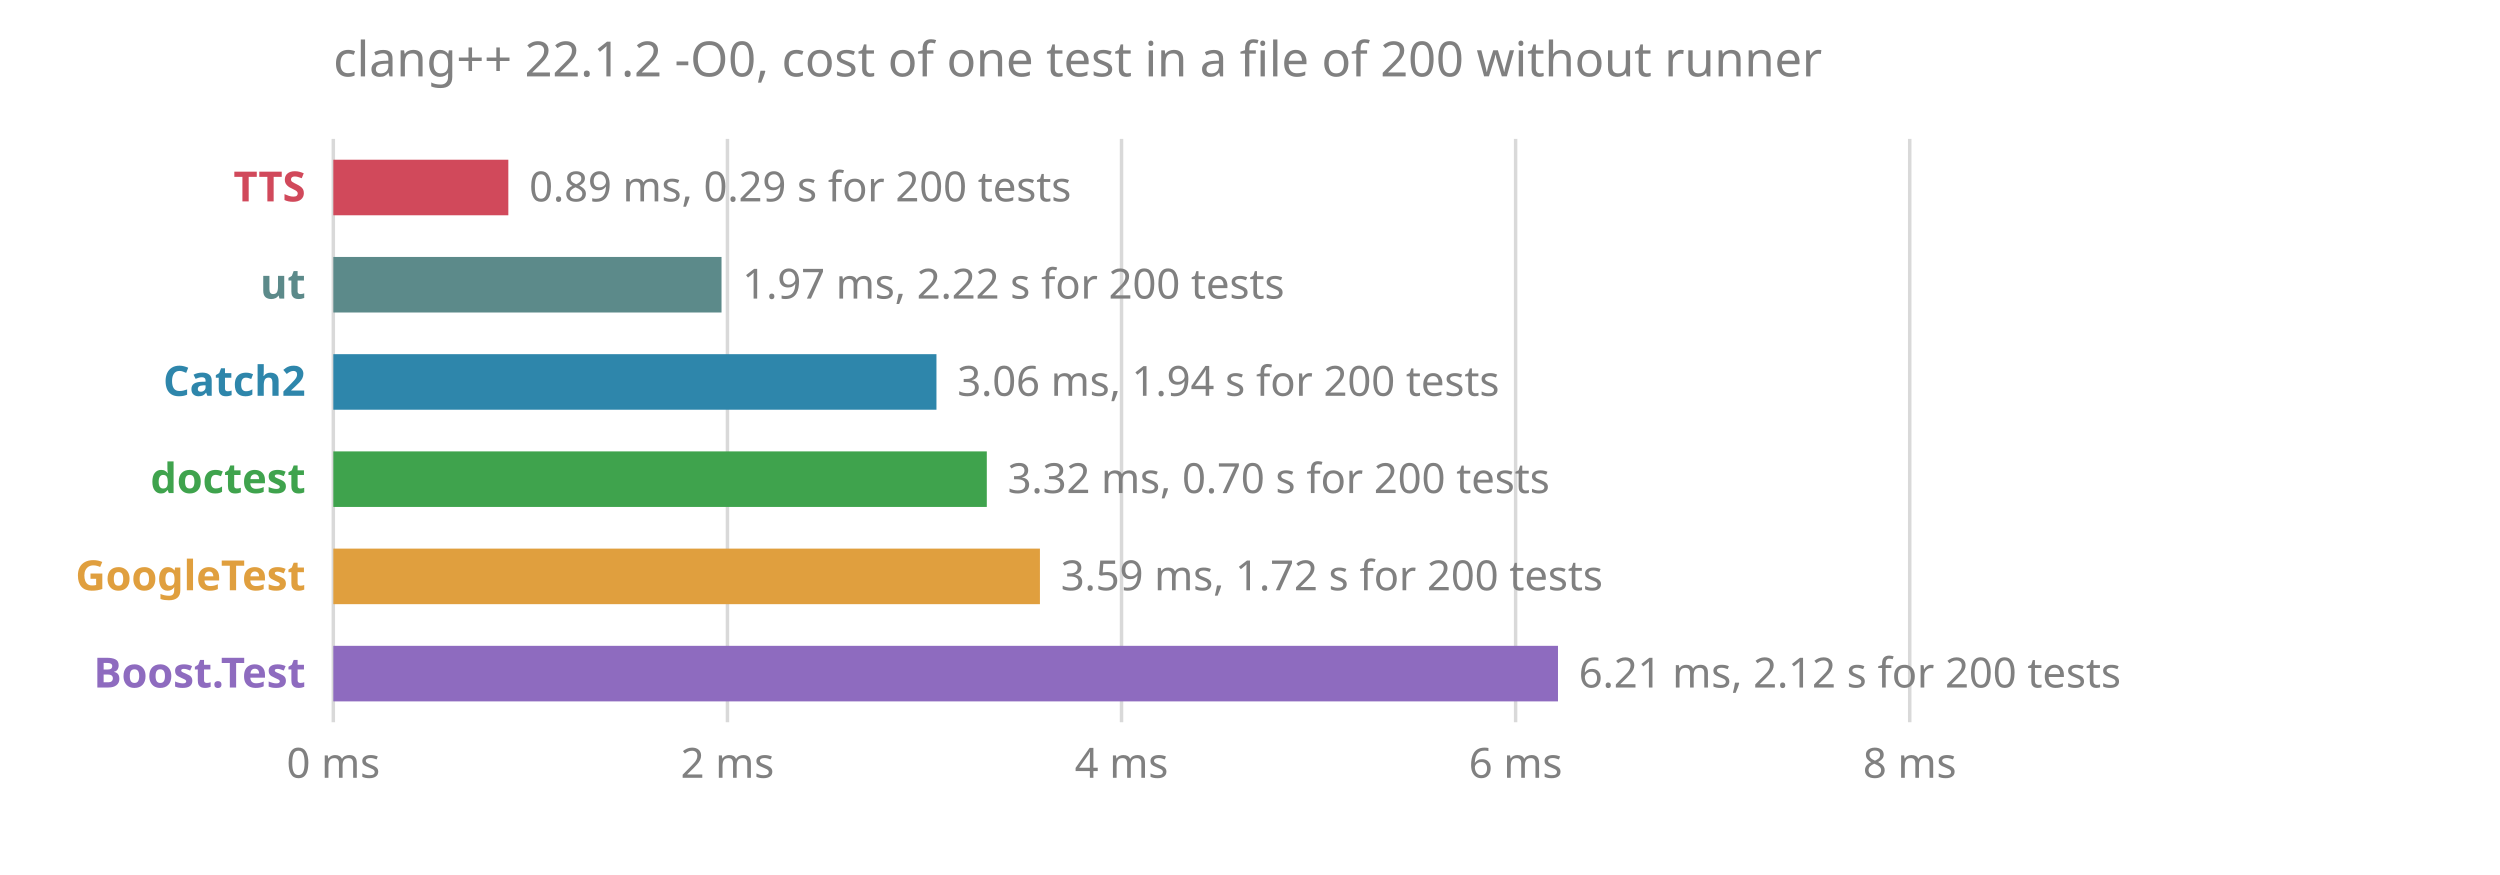
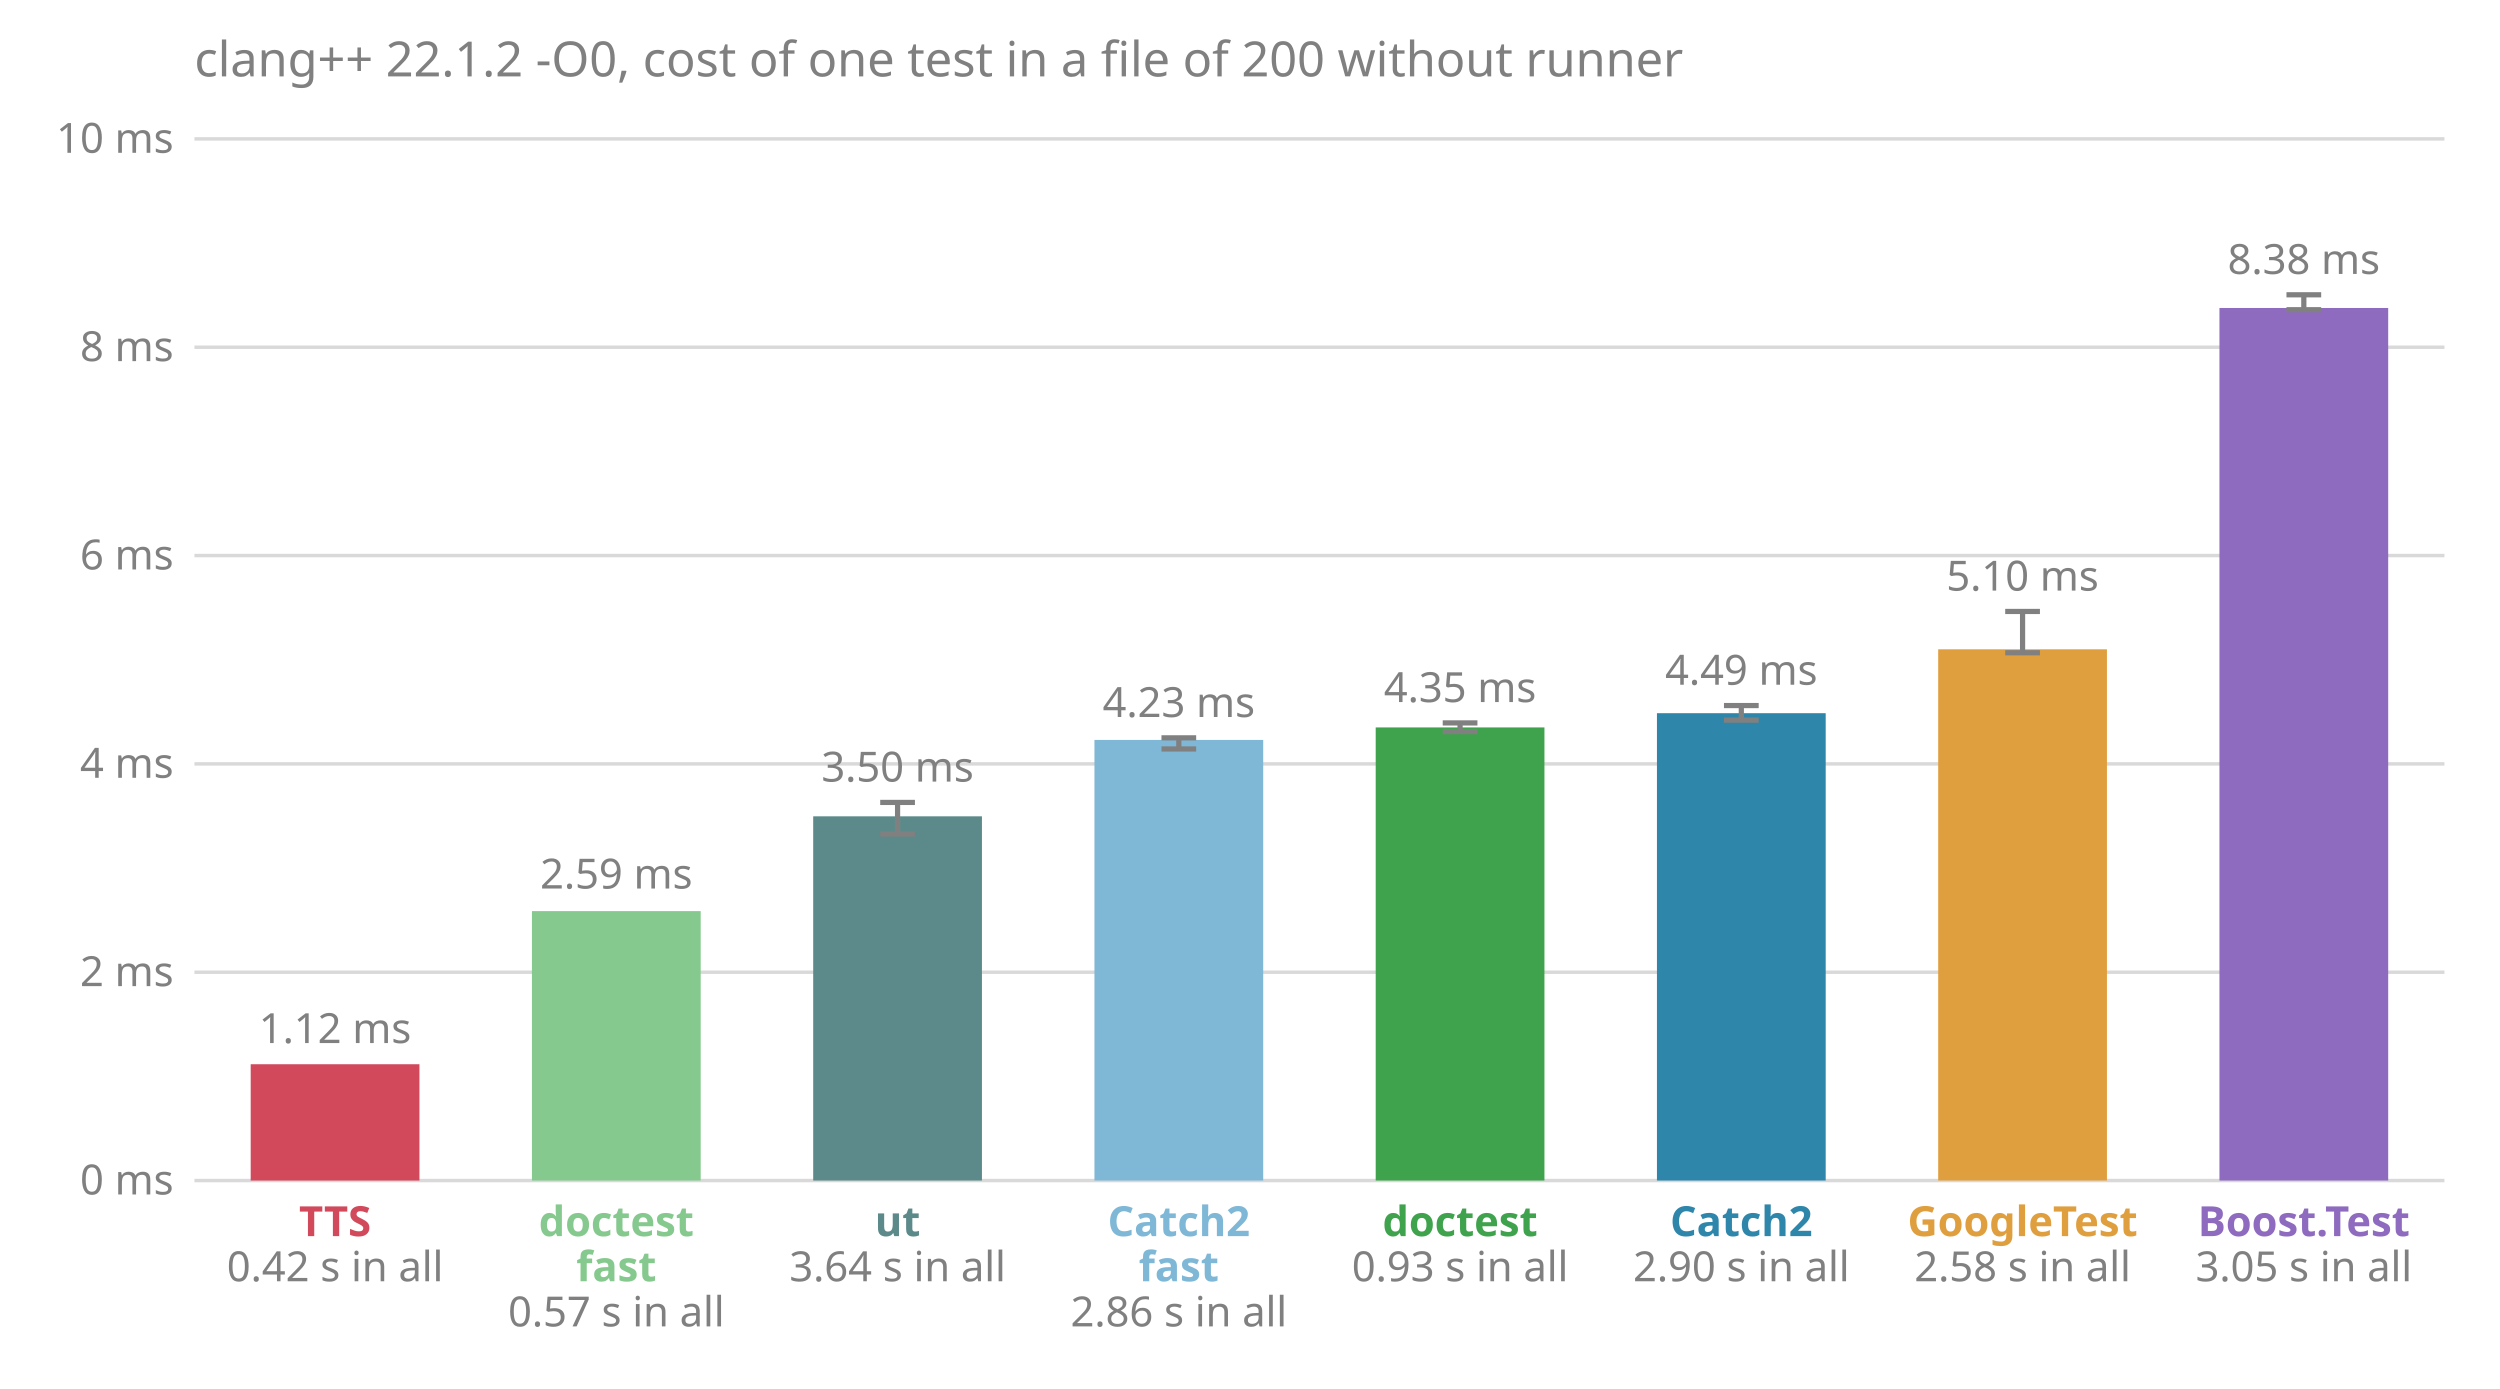
- <svg xmlns="http://www.w3.org/2000/svg" viewBox="0 0 720 252" font-family="sans-serif" font-size="12">
-   <text x="96" y="22" fill="#808080" font-size="14">clang++ 22.1.2 -O0, cost of one test in a file of 200 without runner</text>
-   <line x1="96.0" x2="96.0" y1="40" y2="208" stroke="#808080" stroke-opacity="0.3" />
-   <text x="96.0" y="224" fill="#808080" text-anchor="middle">0 ms</text>
-   <line x1="209.5" x2="209.5" y1="40" y2="208" stroke="#808080" stroke-opacity="0.3" />
-   <text x="209.5" y="224" fill="#808080" text-anchor="middle">2 ms</text>
-   <line x1="323.0" x2="323.0" y1="40" y2="208" stroke="#808080" stroke-opacity="0.3" />
-   <text x="323.0" y="224" fill="#808080" text-anchor="middle">4 ms</text>
-   <line x1="436.5" x2="436.5" y1="40" y2="208" stroke="#808080" stroke-opacity="0.3" />
-   <text x="436.5" y="224" fill="#808080" text-anchor="middle">6 ms</text>
-   <line x1="550.0" x2="550.0" y1="40" y2="208" stroke="#808080" stroke-opacity="0.3" />
-   <text x="550.0" y="224" fill="#808080" text-anchor="middle">8 ms</text>
-   <text x="88" y="58" fill="#d1495b" font-weight="bold" text-anchor="end">TTS</text>
-   <rect x="96" y="46" width="50.4" height="16" fill="#d1495b" />
-   <text x="152.4" y="58" fill="#808080">0.89 ms, 0.29 s for 200 tests</text>
-   <text x="88" y="86" fill="#5c8a8a" font-weight="bold" text-anchor="end">ut</text>
-   <rect x="96" y="74" width="111.8" height="16" fill="#5c8a8a" />
-   <text x="213.8" y="86" fill="#808080">1.97 ms, 2.22 s for 200 tests</text>
-   <text x="88" y="114" fill="#2e86ab" font-weight="bold" text-anchor="end">Catch2</text>
-   <rect x="96" y="102" width="173.7" height="16" fill="#2e86ab" />
-   <text x="275.7" y="114" fill="#808080">3.06 ms, 1.94 s for 200 tests</text>
-   <text x="88" y="142" fill="#3fa34d" font-weight="bold" text-anchor="end">doctest</text>
-   <rect x="96" y="130" width="188.2" height="16" fill="#3fa34d" />
-   <text x="290.2" y="142" fill="#808080">3.32 ms, 0.70 s for 200 tests</text>
-   <text x="88" y="170" fill="#e09f3e" font-weight="bold" text-anchor="end">GoogleTest</text>
-   <rect x="96" y="158" width="203.5" height="16" fill="#e09f3e" />
-   <text x="305.5" y="170" fill="#808080">3.59 ms, 1.72 s for 200 tests</text>
-   <text x="88" y="198" fill="#8e6bbf" font-weight="bold" text-anchor="end">Boost.Test</text>
-   <rect x="96" y="186" width="352.7" height="16" fill="#8e6bbf" />
-   <text x="454.7" y="198" fill="#808080">6.21 ms, 2.12 s for 200 tests</text>
+ <svg xmlns="http://www.w3.org/2000/svg" viewBox="0 0 720 400" font-family="sans-serif" font-size="12">
+   <text x="56.0" y="22.0" fill="#808080" font-size="14">clang++ 22.1.2 -O0, cost of one test in a file of 200 without runner</text>
+   <line x1="56.0" x2="704.0" y1="340.0" y2="340.0" stroke="#808080" stroke-opacity="0.3" />
+   <text x="50.0" y="344.0" fill="#808080" text-anchor="end">0 ms</text>
+   <line x1="56.0" x2="704.0" y1="280.0" y2="280.0" stroke="#808080" stroke-opacity="0.3" />
+   <text x="50.0" y="284.0" fill="#808080" text-anchor="end">2 ms</text>
+   <line x1="56.0" x2="704.0" y1="220.0" y2="220.0" stroke="#808080" stroke-opacity="0.3" />
+   <text x="50.0" y="224.0" fill="#808080" text-anchor="end">4 ms</text>
+   <line x1="56.0" x2="704.0" y1="160.0" y2="160.0" stroke="#808080" stroke-opacity="0.3" />
+   <text x="50.0" y="164.0" fill="#808080" text-anchor="end">6 ms</text>
+   <line x1="56.0" x2="704.0" y1="100.0" y2="100.0" stroke="#808080" stroke-opacity="0.3" />
+   <text x="50.0" y="104.0" fill="#808080" text-anchor="end">8 ms</text>
+   <line x1="56.0" x2="704.0" y1="40.0" y2="40.0" stroke="#808080" stroke-opacity="0.3" />
+   <text x="50.0" y="44.0" fill="#808080" text-anchor="end">10 ms</text>
+   <rect x="72.2" y="306.5" width="48.6" height="33.5" fill="#d1495b" />
+   <text x="96.5" y="300.4" fill="#808080" text-anchor="middle">1.12 ms</text>
+   <text x="96.5" y="356.0" fill="#d1495b" font-weight="bold" text-anchor="middle">TTS</text>
+   <text x="96.5" y="369.0" fill="#808080" text-anchor="middle">0.42 s in all</text>
+   <rect x="153.2" y="262.4" width="48.6" height="77.6" fill="#86c98e" />
+   <text x="177.5" y="255.9" fill="#808080" text-anchor="middle">2.59 ms</text>
+   <text x="177.5" y="356.0" fill="#86c98e" font-weight="bold" text-anchor="middle">doctest</text>
+   <text x="177.5" y="369.0" fill="#86c98e" font-weight="bold" text-anchor="middle">fast</text>
+   <text x="177.5" y="382.0" fill="#808080" text-anchor="middle">0.57 s in all</text>
+   <rect x="234.2" y="235.1" width="48.6" height="104.9" fill="#5c8a8a" />
+   <line x1="258.5" x2="258.5" y1="240.2" y2="231.1" stroke="#808080" stroke-width="1.5" />
+   <line x1="253.5" x2="263.5" y1="240.2" y2="240.2" stroke="#808080" stroke-width="1.5" />
+   <line x1="253.5" x2="263.5" y1="231.1" y2="231.1" stroke="#808080" stroke-width="1.5" />
+   <text x="258.5" y="225.1" fill="#808080" text-anchor="middle">3.50 ms</text>
+   <text x="258.5" y="356.0" fill="#5c8a8a" font-weight="bold" text-anchor="middle">ut</text>
+   <text x="258.5" y="369.0" fill="#808080" text-anchor="middle">3.64 s in all</text>
+   <rect x="315.2" y="213.1" width="48.6" height="126.9" fill="#7fb8d6" />
+   <line x1="339.5" x2="339.5" y1="215.7" y2="212.5" stroke="#808080" stroke-width="1.5" />
+   <line x1="334.5" x2="344.5" y1="215.7" y2="215.7" stroke="#808080" stroke-width="1.5" />
+   <line x1="334.5" x2="344.5" y1="212.5" y2="212.5" stroke="#808080" stroke-width="1.5" />
+   <text x="339.5" y="206.5" fill="#808080" text-anchor="middle">4.23 ms</text>
+   <text x="339.5" y="356.0" fill="#7fb8d6" font-weight="bold" text-anchor="middle">Catch2</text>
+   <text x="339.5" y="369.0" fill="#7fb8d6" font-weight="bold" text-anchor="middle">fast</text>
+   <text x="339.5" y="382.0" fill="#808080" text-anchor="middle">2.86 s in all</text>
+   <rect x="396.2" y="209.5" width="48.6" height="130.5" fill="#3fa34d" />
+   <line x1="420.5" x2="420.5" y1="210.7" y2="208.2" stroke="#808080" stroke-width="1.5" />
+   <line x1="415.5" x2="425.5" y1="210.7" y2="210.7" stroke="#808080" stroke-width="1.5" />
+   <line x1="415.5" x2="425.5" y1="208.2" y2="208.2" stroke="#808080" stroke-width="1.5" />
+   <text x="420.5" y="202.2" fill="#808080" text-anchor="middle">4.35 ms</text>
+   <text x="420.5" y="356.0" fill="#3fa34d" font-weight="bold" text-anchor="middle">doctest</text>
+   <text x="420.5" y="369.0" fill="#808080" text-anchor="middle">0.93 s in all</text>
+   <rect x="477.2" y="205.4" width="48.6" height="134.6" fill="#2e86ab" />
+   <line x1="501.5" x2="501.5" y1="207.4" y2="203.2" stroke="#808080" stroke-width="1.5" />
+   <line x1="496.5" x2="506.5" y1="207.4" y2="207.4" stroke="#808080" stroke-width="1.5" />
+   <line x1="496.5" x2="506.5" y1="203.2" y2="203.2" stroke="#808080" stroke-width="1.5" />
+   <text x="501.5" y="197.2" fill="#808080" text-anchor="middle">4.49 ms</text>
+   <text x="501.5" y="356.0" fill="#2e86ab" font-weight="bold" text-anchor="middle">Catch2</text>
+   <text x="501.5" y="369.0" fill="#808080" text-anchor="middle">2.90 s in all</text>
+   <rect x="558.2" y="187.0" width="48.6" height="153.0" fill="#e09f3e" />
+   <line x1="582.5" x2="582.5" y1="188.0" y2="176.1" stroke="#808080" stroke-width="1.5" />
+   <line x1="577.5" x2="587.5" y1="188.0" y2="188.0" stroke="#808080" stroke-width="1.5" />
+   <line x1="577.5" x2="587.5" y1="176.1" y2="176.1" stroke="#808080" stroke-width="1.5" />
+   <text x="582.5" y="170.1" fill="#808080" text-anchor="middle">5.10 ms</text>
+   <text x="582.5" y="356.0" fill="#e09f3e" font-weight="bold" text-anchor="middle">GoogleTest</text>
+   <text x="582.5" y="369.0" fill="#808080" text-anchor="middle">2.58 s in all</text>
+   <rect x="639.2" y="88.7" width="48.6" height="251.3" fill="#8e6bbf" />
+   <line x1="663.5" x2="663.5" y1="89.2" y2="84.9" stroke="#808080" stroke-width="1.5" />
+   <line x1="658.5" x2="668.5" y1="89.2" y2="89.2" stroke="#808080" stroke-width="1.5" />
+   <line x1="658.5" x2="668.5" y1="84.9" y2="84.9" stroke="#808080" stroke-width="1.5" />
+   <text x="663.5" y="78.9" fill="#808080" text-anchor="middle">8.38 ms</text>
+   <text x="663.5" y="356.0" fill="#8e6bbf" font-weight="bold" text-anchor="middle">Boost.Test</text>
+   <text x="663.5" y="369.0" fill="#808080" text-anchor="middle">3.05 s in all</text>
</svg>
